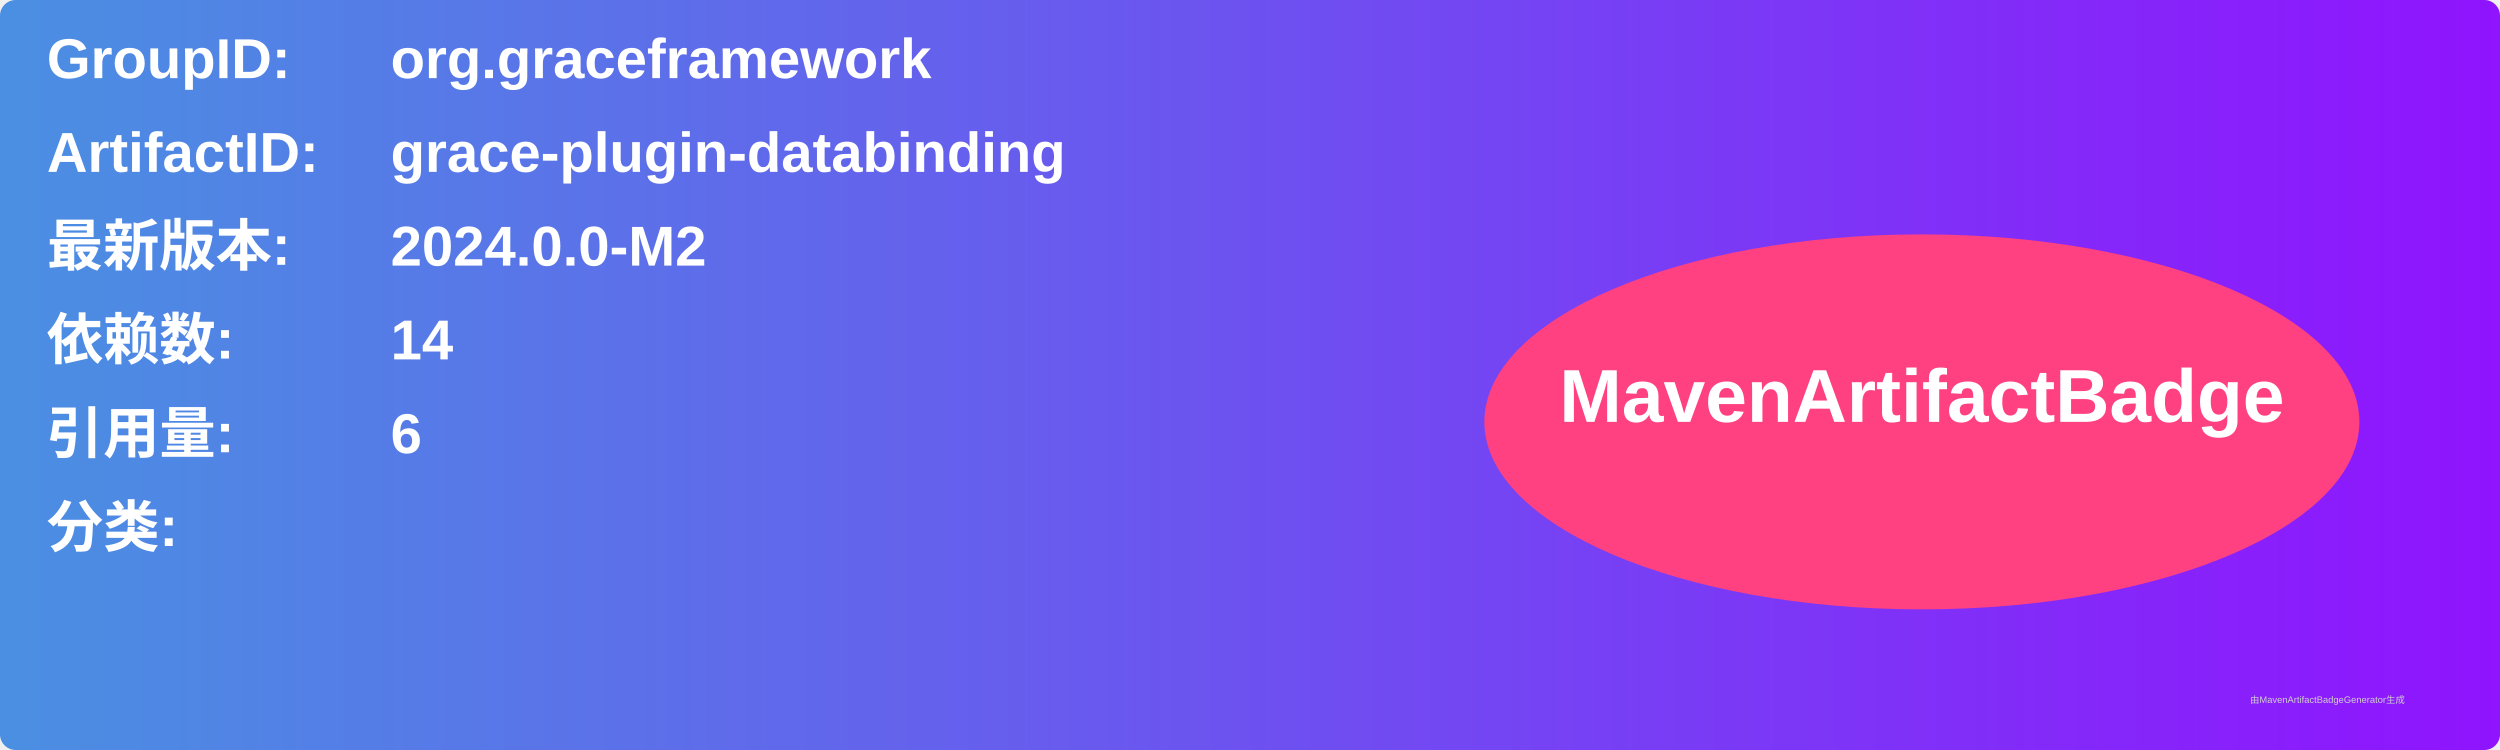
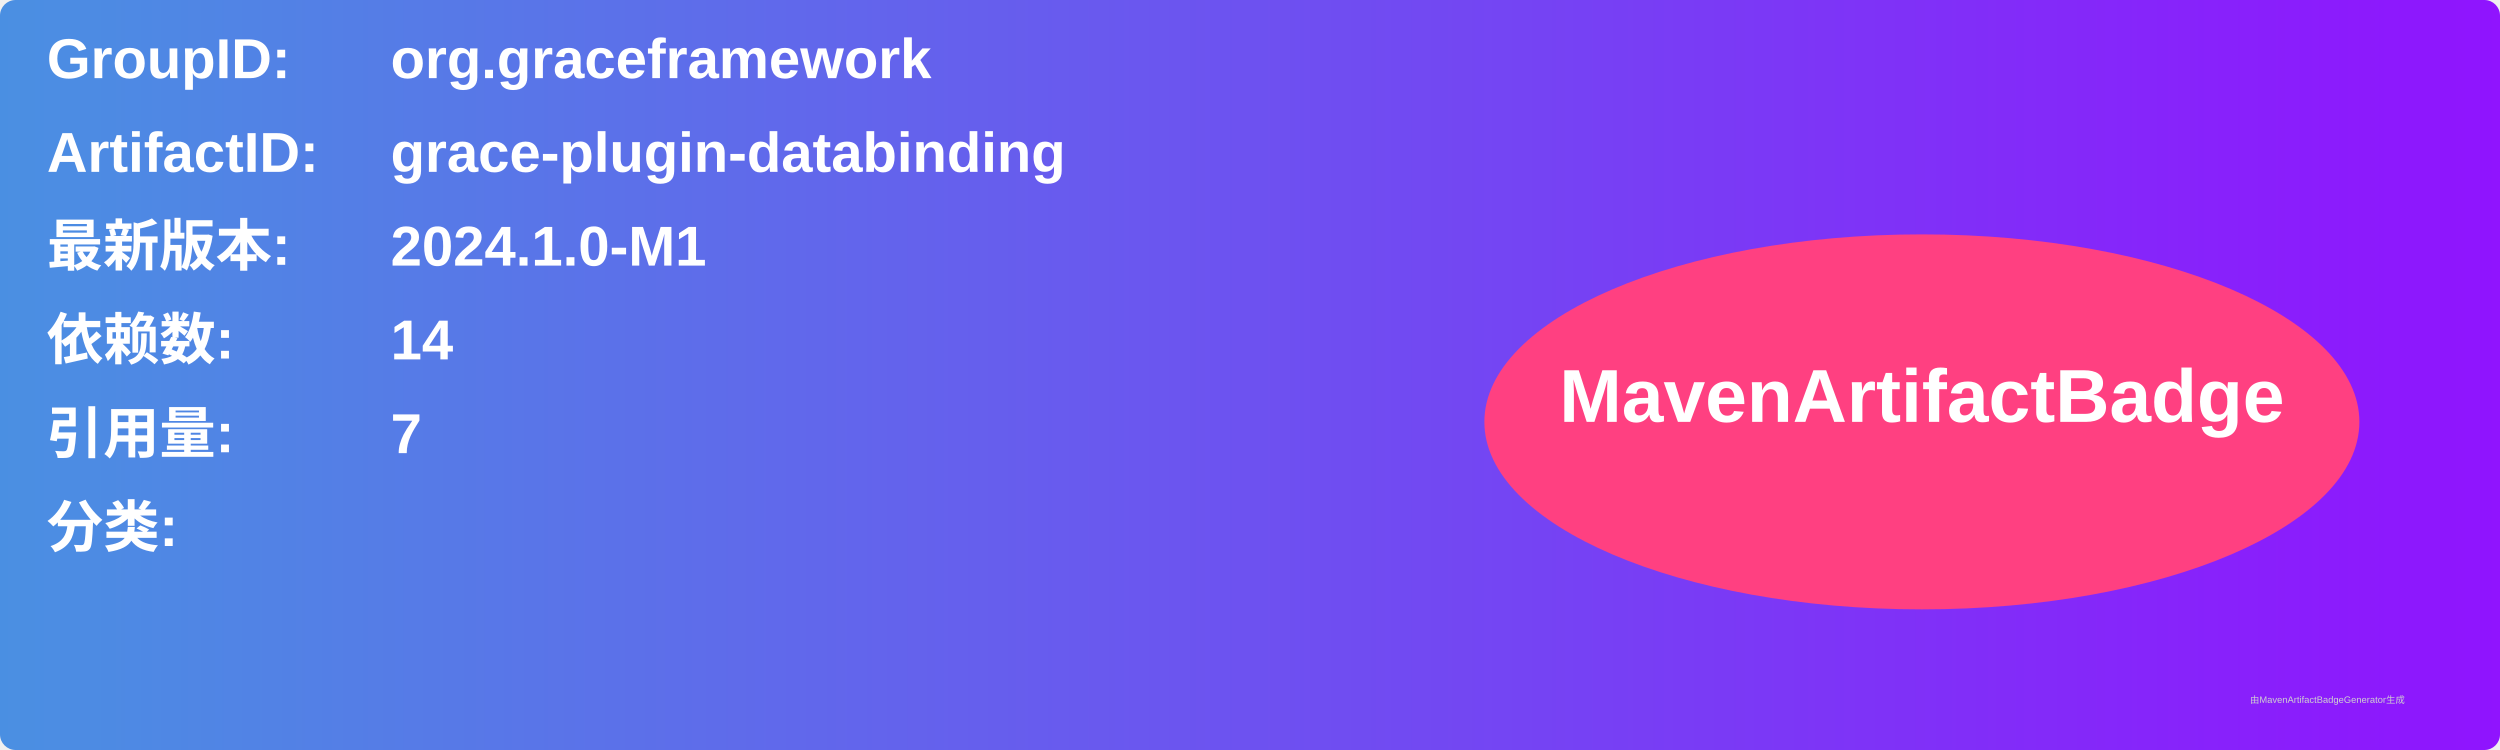
<svg xmlns="http://www.w3.org/2000/svg" width="800" height="240" viewBox="0 0 800 240">
  <linearGradient id="grad" x1="0%" y1="0%" x2="100%" y2="0%">
    <stop offset="0%" stop-color="#4a90e2" />
    <stop offset="100%" stop-color="#9013fe" />
  </linearGradient>
  <rect width="100%" height="100%" rx="5" ry="5" fill="url(#grad)" />
  <g transform="translate(15, 15)">
    <text x="0" y="10" font-family="Arial" font-size="18" fill="white" font-weight="bold" width="260">GroupID:</text>
    <text x="110" y="10" font-family="Arial" font-size="18" fill="white" font-weight="bold" width="460">org.graceframework</text>
    <text x="0" y="40" font-family="Arial" font-size="18" fill="white" font-weight="bold" width="260">ArtifactID:</text>
    <text x="110" y="40" font-family="Arial" font-size="18" fill="white" font-weight="bold" width="460">grace-plugin-databinding</text>
    <text x="0" y="70" font-family="Arial" font-size="18" fill="white" font-weight="bold">最新版本:</text>
    <text x="110" y="70" font-family="Arial" font-size="18" fill="white" font-weight="bold">
-       <tspan font-weight="bold">2024.0.0-M2</tspan>
+       <tspan font-weight="bold">2024.1.0-M1</tspan>
    </text>
    <text x="0" y="100" font-family="Arial" font-size="18" fill="white" font-weight="bold">依赖数: </text>
    <text x="110" y="100" font-family="Arial" font-size="18" fill="white">
      <tspan font-weight="bold">14</tspan>
    </text>
    <text x="0" y="130" font-family="Arial" font-size="18" fill="white" font-weight="bold">引用量: </text>
    <text x="110" y="130" font-family="Arial" font-size="18" fill="white">
-       <tspan font-weight="bold">6</tspan>
+       <tspan font-weight="bold">7</tspan>
    </text>
    <text x="0" y="160" font-family="Arial" font-size="18" fill="white" font-weight="bold">分类:</text>
    <text x="10" y="190" font-family="Arial" font-size="10" fill="white">
      <tspan font-weight="bold" />
    </text>
    <ellipse cx="600" cy="120" rx="140" ry="60" fill="#ff4081" />
    <text x="600" y="120" text-anchor="middle" font-family="Arial" font-size="24" fill="white" font-weight="bold">MavenArtifactBadge</text>
  </g>
  <text x="720" y="225" font-family="Arial" font-size="3" fill="#d0d0d0">由MavenArtifactBadgeGenerator生成</text>
</svg>
